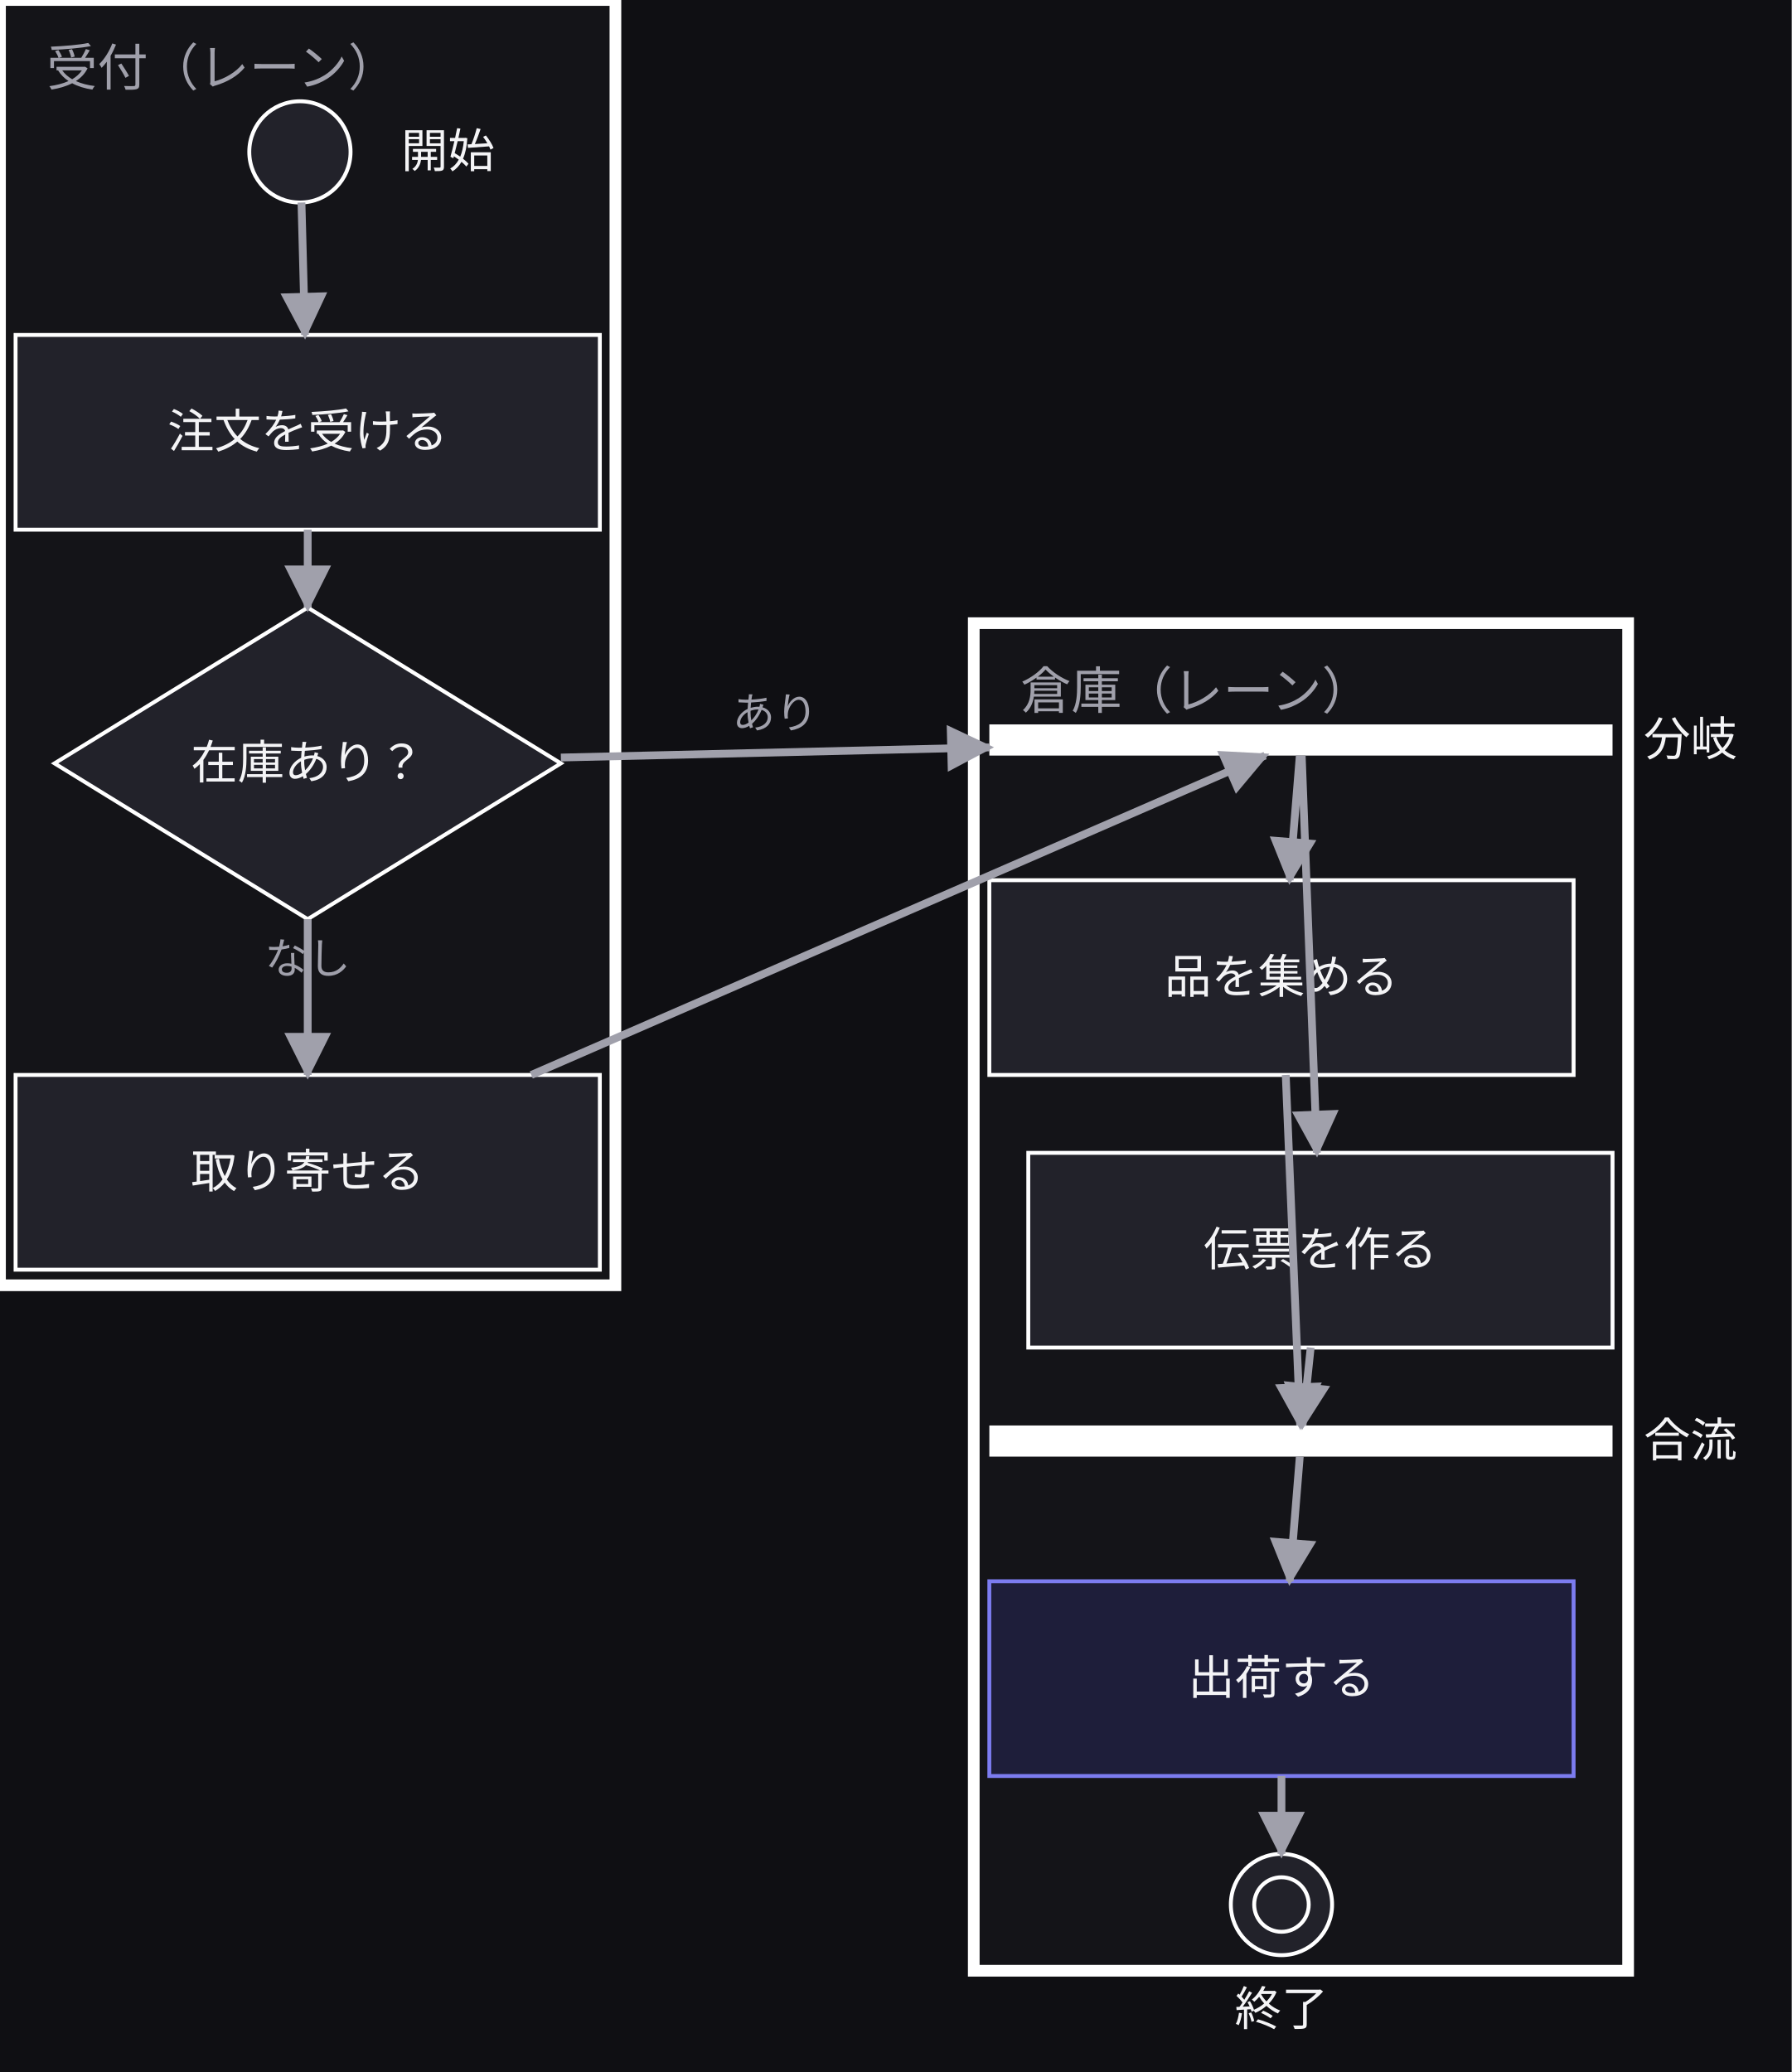
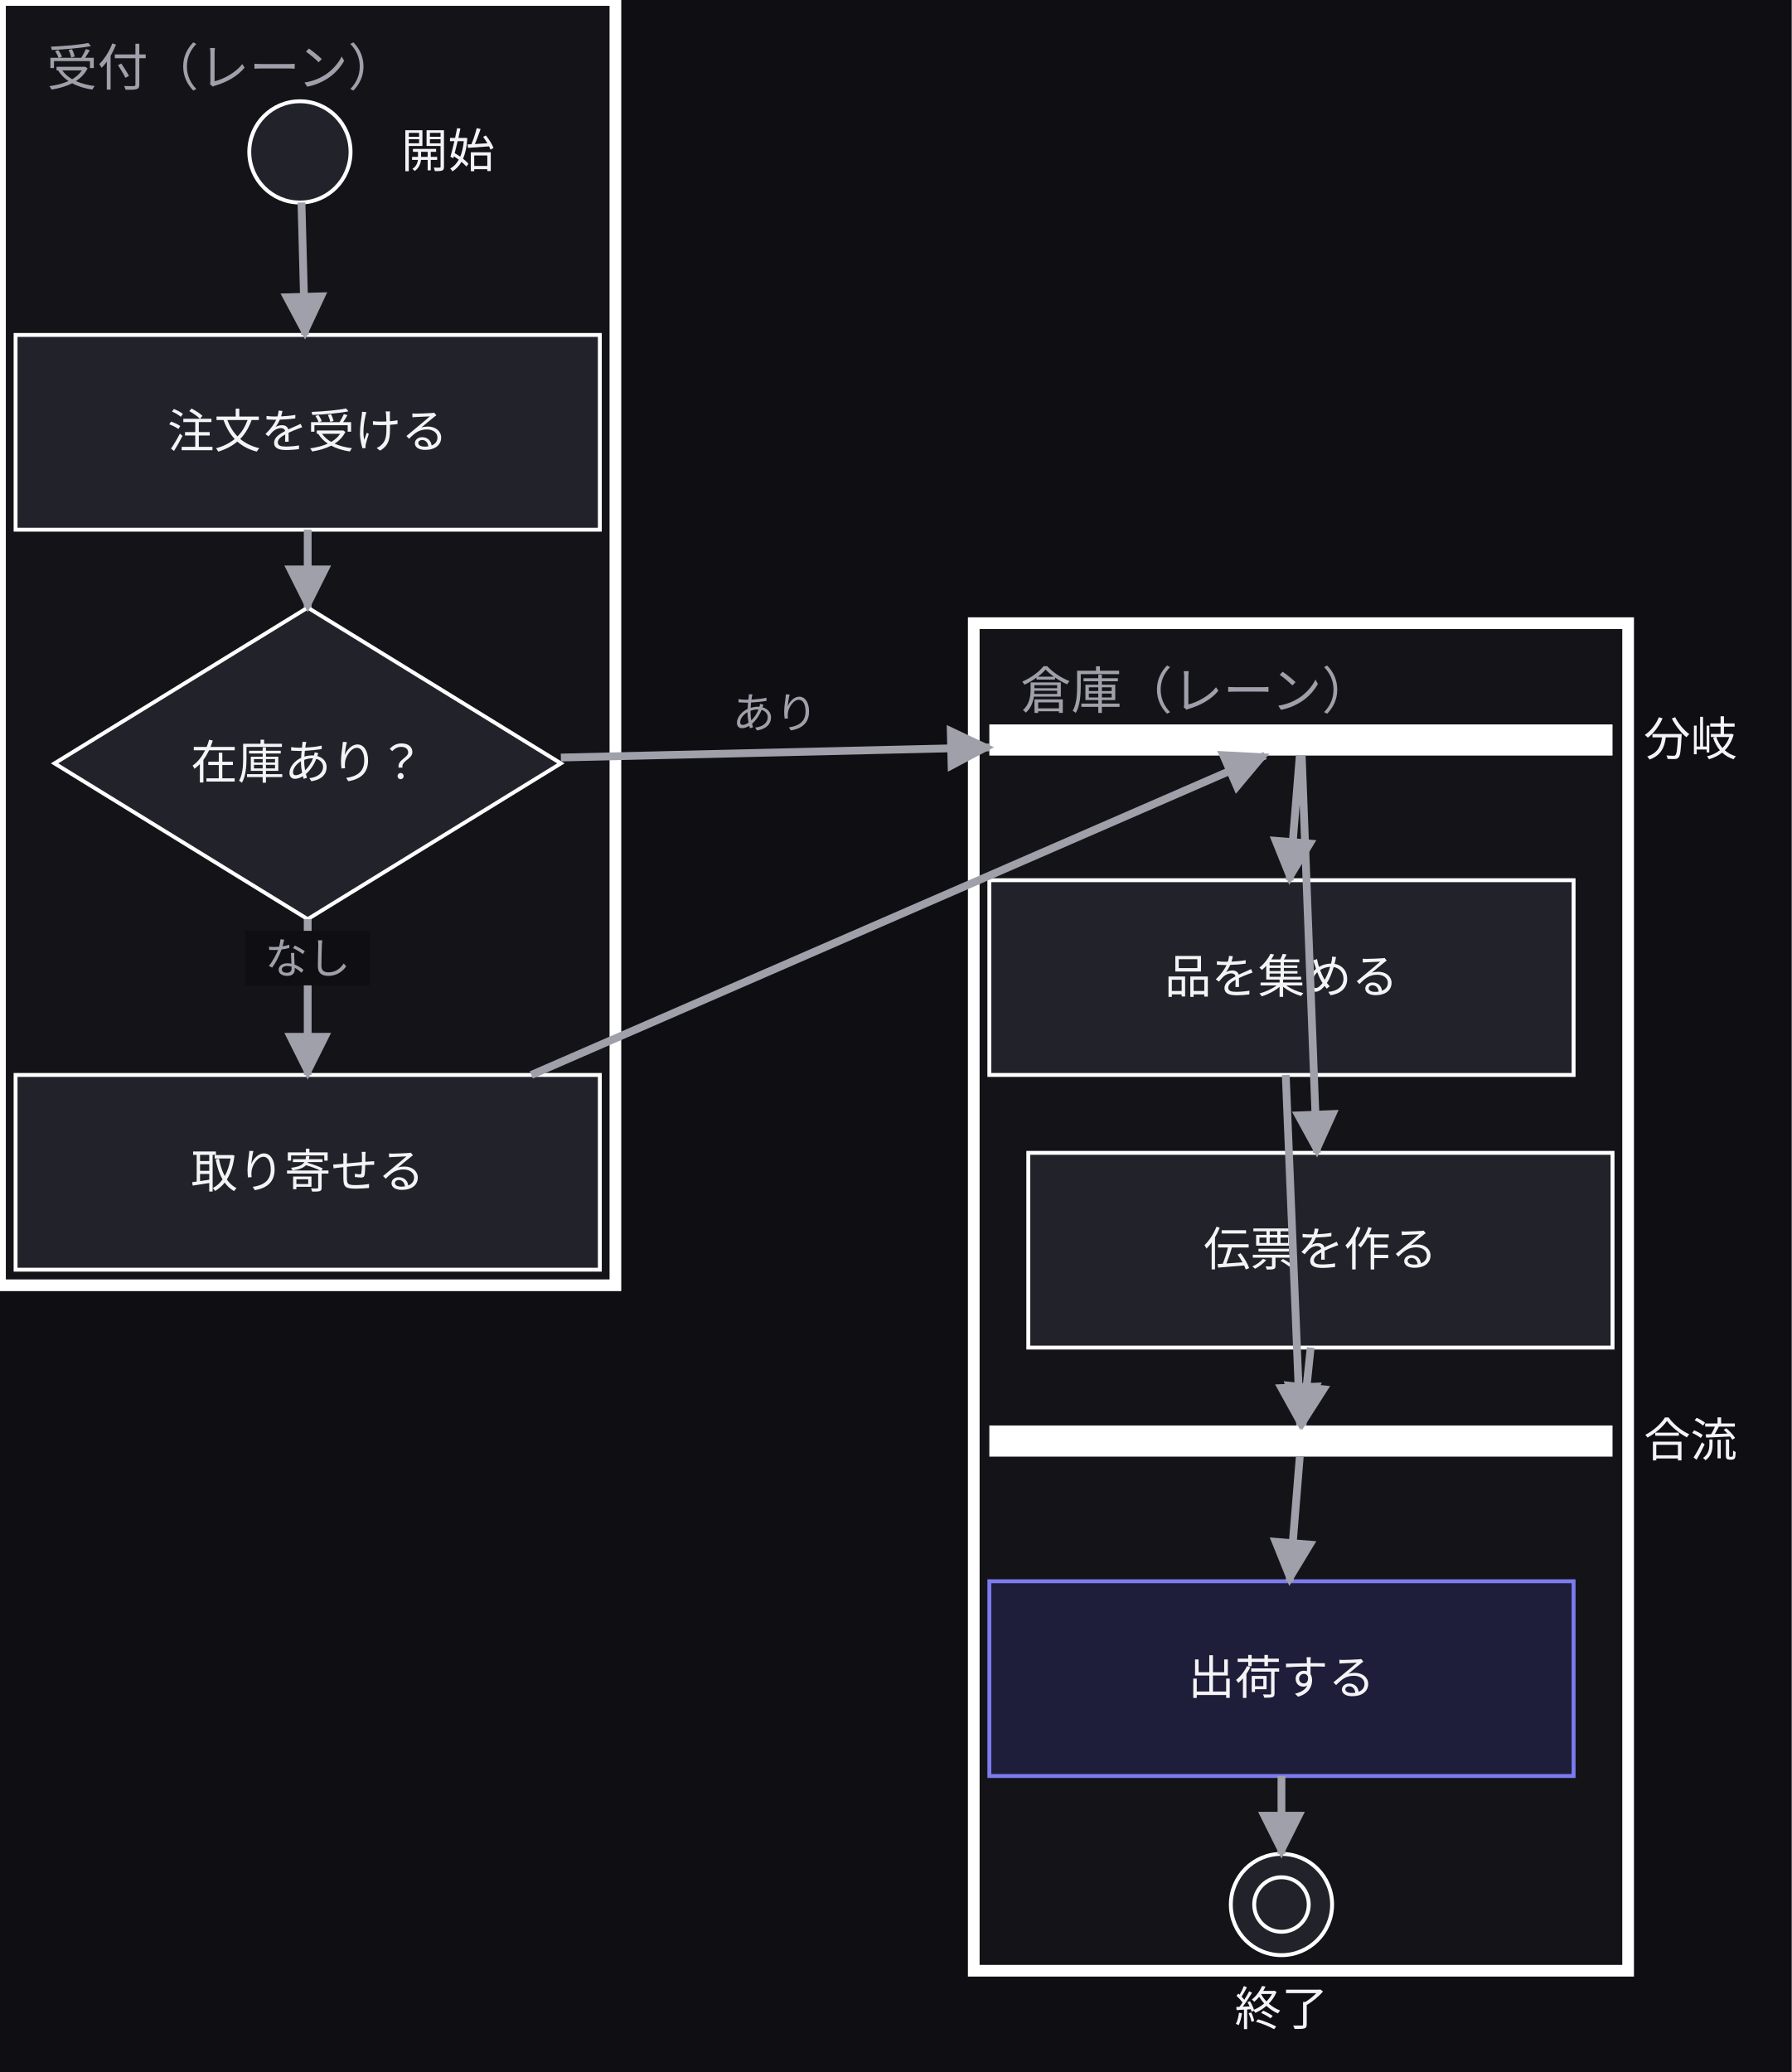
<svg xmlns="http://www.w3.org/2000/svg" width="460" height="532" viewBox="0 0 460 532">
  <defs>
    <marker id="arrow" viewBox="0 0 10 10" refX="9" refY="5" markerWidth="6" markerHeight="6" orient="auto">
      <path d="M 0 0 L 10 5 L 0 10 z" fill="#a0a0ab" />
    </marker>
  </defs>
  <rect data-paper="1" x="0" y="0" width="460" height="532" fill="#0f0f13" />
  <g data-group="front">
    <rect x="0" y="0" width="158" height="330" fill="#141418" stroke="#ffffff" stroke-width="3" />
    <text x="12" y="22" font-family="sans-serif" font-size="13" fill="#a0a0ab">受付（レーン）</text>
  </g>
  <g data-group="back">
    <rect x="250" y="160" width="168" height="346" fill="#141418" stroke="#ffffff" stroke-width="3" />
    <text x="262" y="182" font-family="sans-serif" font-size="13" fill="#a0a0ab">倉庫（レーン）</text>
  </g>
  <g data-node="dec" data-pinned="false" data-shape="rect">
    <path d="M 79 156 L 144 196 L 79 236 L 14 196 Z" fill="#22222a" stroke="#ffffff" stroke-width="1" />
    <text x="79" y="200" text-anchor="middle" font-family="sans-serif" font-size="12" fill="#f4f4f6">在庫あり？</text>
  </g>
  <g data-node="recv" data-pinned="false" data-shape="rect">
    <rect x="4" y="86" width="150" height="50" fill="#22222a" stroke="#ffffff" stroke-width="1" />
    <text x="79" y="115" text-anchor="middle" font-family="sans-serif" font-size="12" fill="#f4f4f6">注文を受ける</text>
  </g>
  <g data-node="back_order" data-pinned="false" data-shape="rect">
    <rect x="4" y="276" width="150" height="50" fill="#22222a" stroke="#ffffff" stroke-width="1" />
    <text x="79" y="305" text-anchor="middle" font-family="sans-serif" font-size="12" fill="#f4f4f6">取り寄せる</text>
  </g>
  <g data-node="pick" data-pinned="false" data-shape="rect">
    <rect x="254" y="226" width="150" height="50" fill="#22222a" stroke="#ffffff" stroke-width="1" />
    <text x="329" y="255" text-anchor="middle" font-family="sans-serif" font-size="12" fill="#f4f4f6">品を集める</text>
  </g>
  <g data-node="label" data-pinned="false" data-shape="rect">
    <rect x="264" y="296" width="150" height="50" fill="#22222a" stroke="#ffffff" stroke-width="1" />
    <text x="339" y="325" text-anchor="middle" font-family="sans-serif" font-size="12" fill="#f4f4f6">伝票を作る</text>
  </g>
  <g data-node="ship" data-pinned="false" data-appearance="primary" data-shape="rect">
    <rect x="254" y="406" width="150" height="50" fill="#1e1e3a" stroke="#7c7cf0" stroke-width="1" />
    <text x="329" y="435" text-anchor="middle" font-family="sans-serif" font-size="12" fill="#f4f4f6">出荷する</text>
  </g>
  <g data-node="fork" data-pinned="false" data-shape="rect">
    <rect x="254" y="186" width="160" height="8" fill="#ffffff" />
    <text x="434" y="194" text-anchor="middle" font-family="sans-serif" font-size="12" fill="#f4f4f6">分岐</text>
  </g>
  <g data-node="join" data-pinned="false" data-shape="rect">
    <rect x="254" y="366" width="160" height="8" fill="#ffffff" />
    <text x="434" y="374" text-anchor="middle" font-family="sans-serif" font-size="12" fill="#f4f4f6">合流</text>
  </g>
  <g data-node="start" data-pinned="false" data-shape="rect">
    <circle cx="77" cy="39" r="13" fill="#22222a" stroke="#ffffff" stroke-width="1" />
    <text x="115" y="43" text-anchor="middle" font-family="sans-serif" font-size="12" fill="#f4f4f6">開始</text>
  </g>
  <g data-node="fin" data-pinned="false" data-shape="rect">
    <circle cx="329" cy="489" r="13" fill="#22222a" stroke="#ffffff" stroke-width="1" />
    <circle cx="329" cy="489" r="7" fill="none" stroke="#ffffff" stroke-width="1" />
    <text x="329" y="520" text-anchor="middle" font-family="sans-serif" font-size="12" fill="#f4f4f6">終了</text>
  </g>
  <g data-edge="start&gt;recv" data-pinned="false">
    <path d="M 77.4 52 L 78.3 86" fill="none" stroke="#a0a0ab" stroke-width="2" marker-end="url(#arrow)" />
  </g>
  <g data-edge="recv&gt;dec" data-pinned="false">
    <path d="M 79 136 L 79 156" fill="none" stroke="#a0a0ab" stroke-width="2" marker-end="url(#arrow)" />
  </g>
  <g data-edge="dec&gt;fork" data-pinned="false">
    <path d="M 144 194.5 L 254 191.9" fill="none" stroke="#a0a0ab" stroke-width="2" marker-end="url(#arrow)" />
+     <rect data-edge-label="1" x="183" y="176" width="32" height="14" fill="#0f0f13" />
    <text x="199" y="187" text-anchor="middle" font-family="sans-serif" font-size="11" fill="#a0a0ab">あり</text>
  </g>
  <g data-edge="dec&gt;back_order" data-pinned="false">
    <path d="M 79 236 L 79 276" fill="none" stroke="#a0a0ab" stroke-width="2" marker-end="url(#arrow)" />
+     <rect data-edge-label="1" x="63" y="239" width="32" height="14" fill="#0f0f13" />
    <text x="79" y="250" text-anchor="middle" font-family="sans-serif" font-size="11" fill="#a0a0ab">なし</text>
  </g>
  <g data-edge="back_order&gt;fork" data-pinned="false">
    <path d="M 136.4 276 L 324.8 194" fill="none" stroke="#a0a0ab" stroke-width="2" marker-end="url(#arrow)" />
  </g>
  <g data-edge="fork&gt;pick" data-pinned="false">
    <path d="M 333.7 194 L 331.1 226" fill="none" stroke="#a0a0ab" stroke-width="2" marker-end="url(#arrow)" />
  </g>
  <g data-edge="fork&gt;label" data-pinned="false">
    <path d="M 334.2 194 L 338.1 296" fill="none" stroke="#a0a0ab" stroke-width="2" marker-end="url(#arrow)" />
  </g>
  <g data-edge="pick&gt;join" data-pinned="false">
    <path d="M 330.1 276 L 333.8 366" fill="none" stroke="#a0a0ab" stroke-width="2" marker-end="url(#arrow)" />
  </g>
  <g data-edge="label&gt;join" data-pinned="false">
    <path d="M 336.5 346 L 334.4 366" fill="none" stroke="#a0a0ab" stroke-width="2" marker-end="url(#arrow)" />
  </g>
  <g data-edge="join&gt;ship" data-pinned="false">
    <path d="M 333.7 374 L 331.1 406" fill="none" stroke="#a0a0ab" stroke-width="2" marker-end="url(#arrow)" />
  </g>
  <g data-edge="ship&gt;fin" data-pinned="false">
    <path d="M 329 456 L 329 476" fill="none" stroke="#a0a0ab" stroke-width="2" marker-end="url(#arrow)" />
  </g>
</svg>
